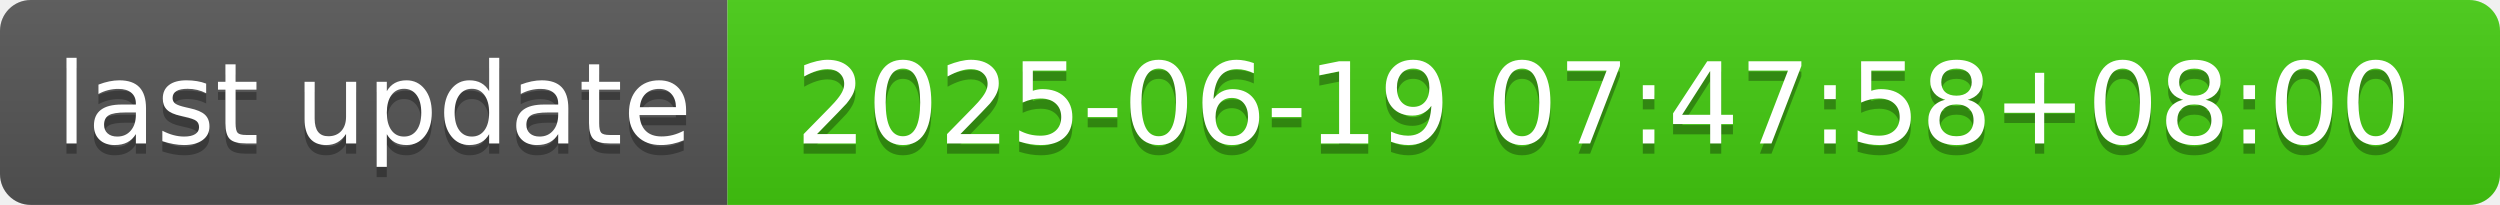
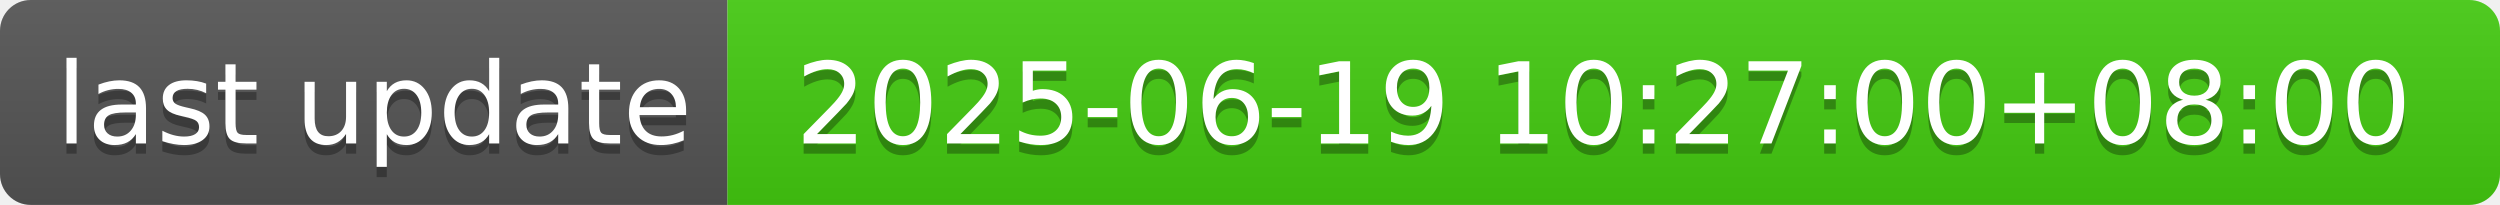
- <svg xmlns="http://www.w3.org/2000/svg" width="244" height="20" role="img" aria-label="last update: 2025-06-19 07:47:58+08:00">
+ <svg xmlns="http://www.w3.org/2000/svg" width="244" height="20" role="img" aria-label="last update: 2025-06-19 10:27:00+08:00">
  <linearGradient id="s" x2="0" y2="100%">
    <stop offset="0" stop-color="#bbb" stop-opacity=".1" />
    <stop offset="1" stop-opacity=".1" />
  </linearGradient>
  <clipPath id="r">
    <rect width="244" height="20" rx="3" fill="#fff" />
  </clipPath>
  <g clip-path="url(#r)">
    <rect width="71" height="20" fill="#555" />
    <rect x="71" width="173" height="20" fill="#4c1" />
    <rect width="244" height="20" fill="url(#s)" />
  </g>
  <g fill="#fff" text-anchor="middle" font-family="Verdana,Geneva,DejaVu Sans,sans-serif" text-rendering="geometricPrecision" font-size="110">
    <text aria-hidden="true" x="365" y="150" fill="#010101" fill-opacity=".3" transform="scale(.1)" textLength="610">last update</text>
    <text x="365" y="140" transform="scale(.1)" fill="#fff" textLength="610">last update</text>
-     <text aria-hidden="true" x="1565" y="150" fill="#010101" fill-opacity=".3" transform="scale(.1)" textLength="1630">2025-06-19 07:47:58+08:00</text>
-     <text x="1565" y="140" transform="scale(.1)" fill="#fff" textLength="1630">2025-06-19 07:47:58+08:00</text>
+     <text aria-hidden="true" x="1565" y="150" fill="#010101" fill-opacity=".3" transform="scale(.1)" textLength="1630">2025-06-19 10:27:00+08:00</text>
+     <text x="1565" y="140" transform="scale(.1)" fill="#fff" textLength="1630">2025-06-19 10:27:00+08:00</text>
  </g>
</svg>
